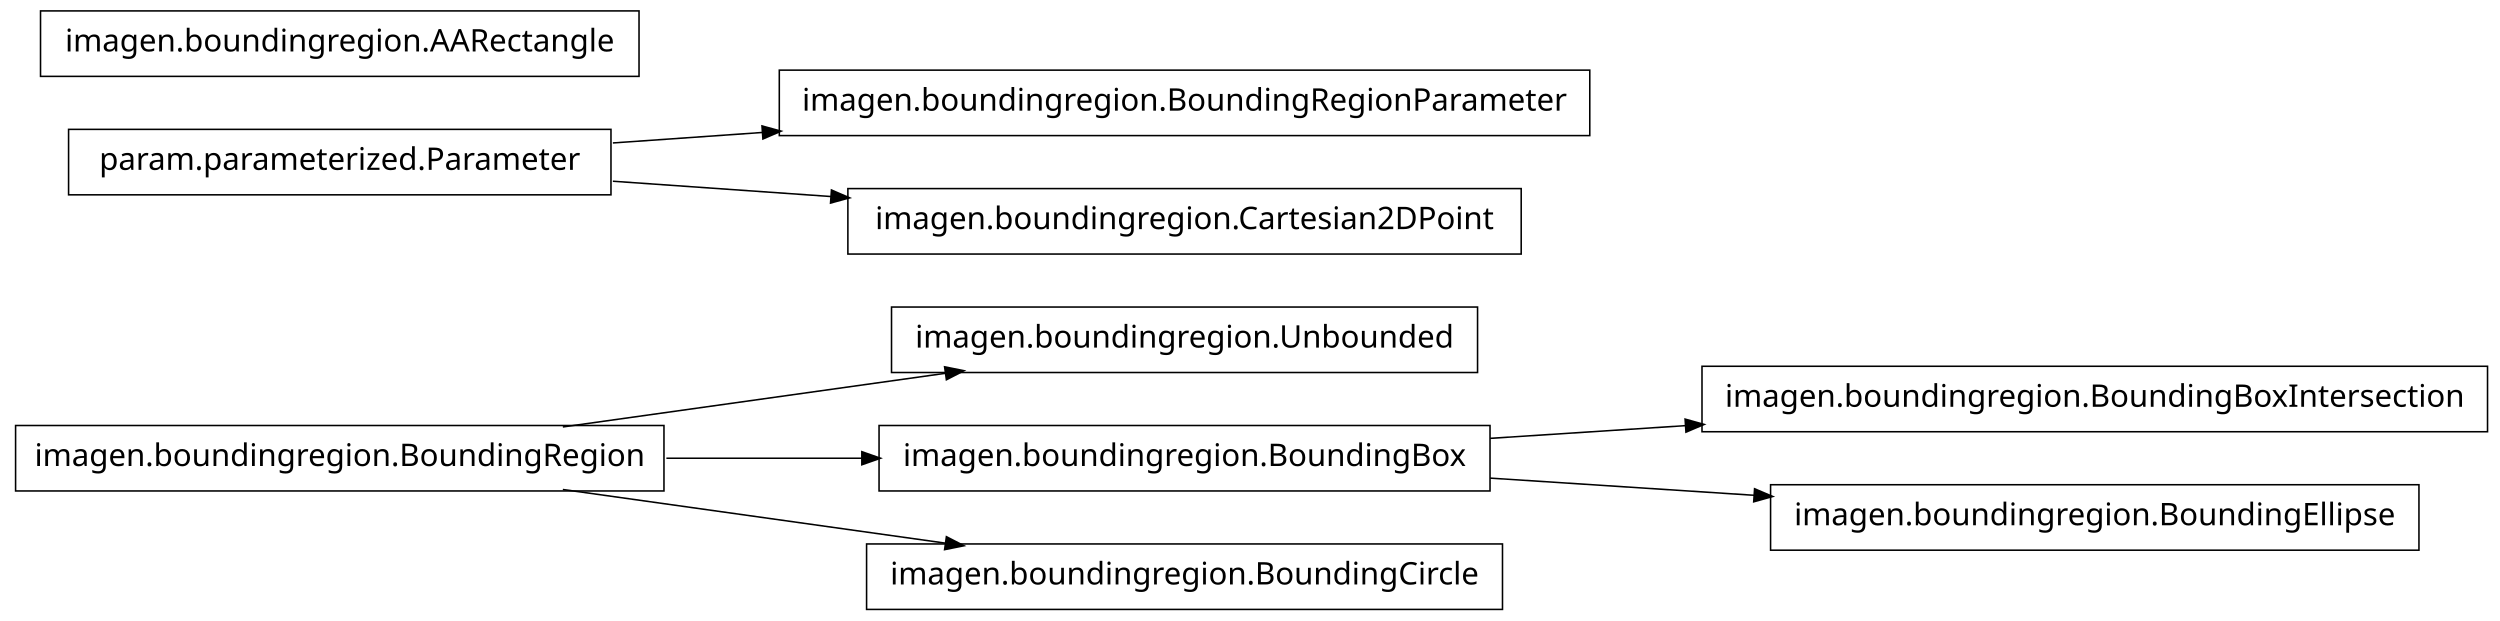
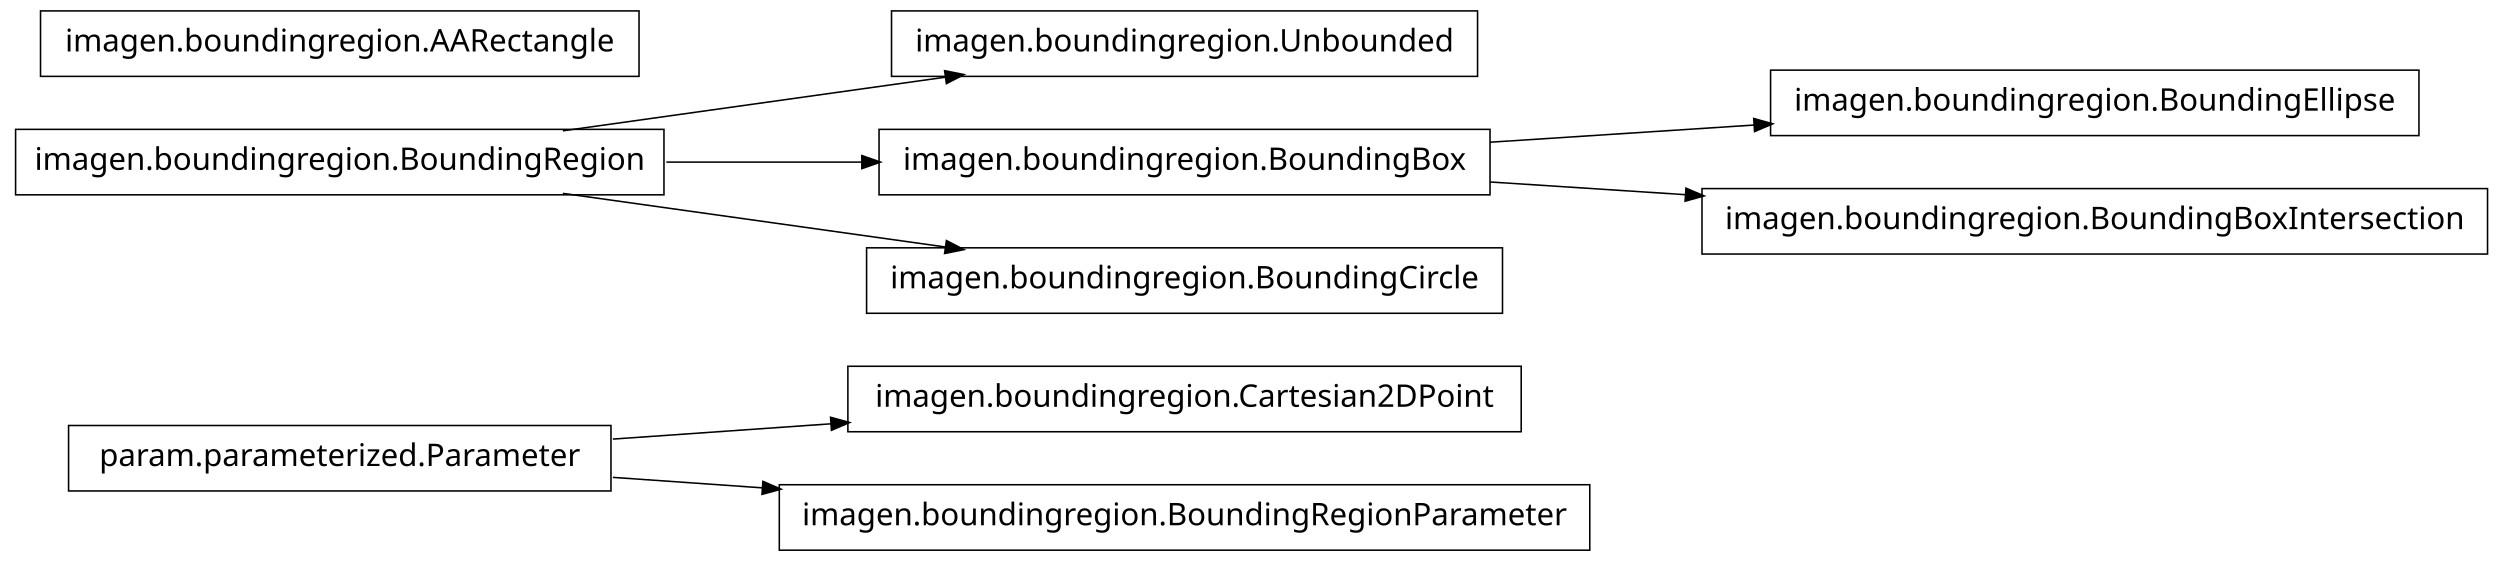
- <svg xmlns="http://www.w3.org/2000/svg" width="802pt" height="199pt" viewBox="0.00 0.00 802.00 199.00">
-   <g id="graph1" class="graph" transform="scale(1 1) rotate(0) translate(4 195)">
-     <polygon fill="white" stroke="white" points="-4,5 -4,-195 799,-195 799,5 -4,5" />
+ <svg xmlns="http://www.w3.org/2000/svg" width="802pt" height="180pt" viewBox="0.00 0.00 802.00 180.00">
+   <g id="graph1" class="graph" transform="scale(1 1) rotate(0) translate(4 176)">
+     <polygon fill="white" stroke="white" points="-4,5 -4,-176 799,-176 799,5 -4,5" />
    <g id="node1" class="node">
-       <polygon fill="none" stroke="black" stroke-width="0.5" points="470,-96.5 282,-96.5 282,-75.5 470,-75.5 470,-96.5" />
-       <text text-anchor="middle" x="376" y="-83.5" font-family="Vera" font-size="10.00">imagen.boundingregion.Unbounded</text>
+       <polygon fill="none" stroke="black" stroke-width="0.5" points="484,-58.5 268,-58.5 268,-37.5 484,-37.5 484,-58.5" />
+       <text text-anchor="middle" x="376" y="-45.5" font-family="Vera" font-size="10.00">imagen.boundingregion.Cartesian2DPoint</text>
    </g>
    <g id="node2" class="node">
-       <polygon fill="none" stroke="black" stroke-width="0.5" points="209,-58.5 1,-58.5 1,-37.5 209,-37.5 209,-58.5" />
-       <text text-anchor="middle" x="105" y="-45.5" font-family="Vera" font-size="10.00">imagen.boundingregion.BoundingRegion</text>
+       <polygon fill="none" stroke="black" stroke-width="0.5" points="192,-39.5 18,-39.5 18,-18.5 192,-18.5 192,-39.5" />
+       <text text-anchor="middle" x="105" y="-26.5" font-family="Vera" font-size="10.00">param.parameterized.Parameter</text>
    </g>
    <g id="edge2" class="edge">
-       <path fill="none" stroke="black" stroke-width="0.5" d="M176.557,-58.034C214.376,-63.337 260.819,-69.849 299.369,-75.255" />
-       <polygon fill="black" stroke="black" points="299.318,-77.015 304.513,-75.976 299.804,-73.549 299.318,-77.015" />
+       <path fill="none" stroke="black" stroke-width="0.5" d="M192.612,-35.142C214.989,-36.711 239.367,-38.421 262.826,-40.065" />
+       <polygon fill="black" stroke="black" points="262.707,-41.811 267.817,-40.415 262.952,-38.32 262.707,-41.811" />
+     </g>
+     <g id="node8" class="node">
+       <polygon fill="none" stroke="black" stroke-width="0.5" points="506,-20.5 246,-20.5 246,0.5 506,0.5 506,-20.5" />
+       <text text-anchor="middle" x="376" y="-7.5" font-family="Vera" font-size="10.00">imagen.boundingregion.BoundingRegionParameter</text>
+     </g>
+     <g id="edge6" class="edge">
+       <path fill="none" stroke="black" stroke-width="0.5" d="M192.612,-22.858C208.028,-21.777 224.392,-20.629 240.752,-19.482" />
+       <polygon fill="black" stroke="black" points="240.963,-21.222 245.828,-19.126 240.718,-17.73 240.963,-21.222" />
+     </g>
+     <g id="node4" class="node">
+       <polygon fill="none" stroke="black" stroke-width="0.5" points="470,-172.5 282,-172.5 282,-151.5 470,-151.5 470,-172.5" />
+       <text text-anchor="middle" x="376" y="-159.5" font-family="Vera" font-size="10.00">imagen.boundingregion.Unbounded</text>
    </g>
    <g id="node5" class="node">
-       <polygon fill="none" stroke="black" stroke-width="0.5" points="474,-58.5 278,-58.5 278,-37.5 474,-37.5 474,-58.5" />
-       <text text-anchor="middle" x="376" y="-45.5" font-family="Vera" font-size="10.00">imagen.boundingregion.BoundingBox</text>
+       <polygon fill="none" stroke="black" stroke-width="0.5" points="209,-134.5 1,-134.5 1,-113.5 209,-113.5 209,-134.5" />
+       <text text-anchor="middle" x="105" y="-121.5" font-family="Vera" font-size="10.00">imagen.boundingregion.BoundingRegion</text>
    </g>
-     <g id="edge6" class="edge">
-       <path fill="none" stroke="black" stroke-width="0.5" d="M209.776,-48C230.372,-48 251.968,-48 272.521,-48" />
-       <polygon fill="black" stroke="black" points="272.723,-49.75 277.723,-48 272.723,-46.25 272.723,-49.75" />
+     <g id="edge4" class="edge">
+       <path fill="none" stroke="black" stroke-width="0.5" d="M176.557,-134.034C214.376,-139.337 260.819,-145.849 299.369,-151.255" />
+       <polygon fill="black" stroke="black" points="299.318,-153.015 304.513,-151.976 299.804,-149.549 299.318,-153.015" />
    </g>
-     <g id="node14" class="node">
-       <polygon fill="none" stroke="black" stroke-width="0.5" points="478,-20.5 274,-20.5 274,0.5 478,0.5 478,-20.5" />
-       <text text-anchor="middle" x="376" y="-7.5" font-family="Vera" font-size="10.00">imagen.boundingregion.BoundingCircle</text>
+     <g id="node11" class="node">
+       <polygon fill="none" stroke="black" stroke-width="0.5" points="474,-134.5 278,-134.5 278,-113.5 474,-113.5 474,-134.5" />
+       <text text-anchor="middle" x="376" y="-121.5" font-family="Vera" font-size="10.00">imagen.boundingregion.BoundingBox</text>
+     </g>
+     <g id="edge14" class="edge">
+       <path fill="none" stroke="black" stroke-width="0.5" d="M209.776,-124C230.372,-124 251.968,-124 272.521,-124" />
+       <polygon fill="black" stroke="black" points="272.723,-125.75 277.723,-124 272.723,-122.25 272.723,-125.75" />
+     </g>
+     <g id="node15" class="node">
+       <polygon fill="none" stroke="black" stroke-width="0.5" points="478,-96.5 274,-96.5 274,-75.5 478,-75.5 478,-96.5" />
+       <text text-anchor="middle" x="376" y="-83.5" font-family="Vera" font-size="10.00">imagen.boundingregion.BoundingCircle</text>
    </g>
    <g id="edge12" class="edge">
-       <path fill="none" stroke="black" stroke-width="0.5" d="M176.557,-37.966C214.376,-32.663 260.819,-26.151 299.369,-20.745" />
-       <polygon fill="black" stroke="black" points="299.804,-22.451 304.513,-20.024 299.318,-18.985 299.804,-22.451" />
+       <path fill="none" stroke="black" stroke-width="0.5" d="M176.557,-113.966C214.376,-108.663 260.819,-102.151 299.369,-96.745" />
+       <polygon fill="black" stroke="black" points="299.804,-98.451 304.513,-96.024 299.318,-94.985 299.804,-98.451" />
    </g>
-     <g id="node4" class="node">
-       <polygon fill="none" stroke="black" stroke-width="0.5" points="794,-77.5 542,-77.5 542,-56.5 794,-56.5 794,-77.5" />
-       <text text-anchor="middle" x="668" y="-64.5" font-family="Vera" font-size="10.00">imagen.boundingregion.BoundingBoxIntersection</text>
+     <g id="node7" class="node">
+       <polygon fill="none" stroke="black" stroke-width="0.5" points="201,-172.5 9,-172.5 9,-151.5 201,-151.5 201,-172.5" />
+       <text text-anchor="middle" x="105" y="-159.5" font-family="Vera" font-size="10.00">imagen.boundingregion.AARectangle</text>
    </g>
-     <g id="edge4" class="edge">
-       <path fill="none" stroke="black" stroke-width="0.5" d="M474.044,-54.38C494.214,-55.692 515.758,-57.094 536.882,-58.468" />
-       <polygon fill="black" stroke="black" points="536.85,-60.22 541.953,-58.798 537.078,-56.727 536.85,-60.22" />
+     <g id="node10" class="node">
+       <polygon fill="none" stroke="black" stroke-width="0.5" points="772,-153.5 564,-153.5 564,-132.5 772,-132.5 772,-153.5" />
+       <text text-anchor="middle" x="668" y="-140.5" font-family="Vera" font-size="10.00">imagen.boundingregion.BoundingEllipse</text>
    </g>
-     <g id="node11" class="node">
-       <polygon fill="none" stroke="black" stroke-width="0.5" points="772,-39.5 564,-39.5 564,-18.5 772,-18.5 772,-39.5" />
-       <text text-anchor="middle" x="668" y="-26.5" font-family="Vera" font-size="10.00">imagen.boundingregion.BoundingEllipse</text>
+     <g id="edge8" class="edge">
+       <path fill="none" stroke="black" stroke-width="0.5" d="M474.044,-130.38C501.262,-132.151 530.98,-134.084 558.793,-135.894" />
+       <polygon fill="black" stroke="black" points="558.86,-137.652 563.964,-136.231 559.088,-134.159 558.86,-137.652" />
+     </g>
+     <g id="node13" class="node">
+       <polygon fill="none" stroke="black" stroke-width="0.5" points="794,-115.5 542,-115.5 542,-94.5 794,-94.5 794,-115.5" />
+       <text text-anchor="middle" x="668" y="-102.5" font-family="Vera" font-size="10.00">imagen.boundingregion.BoundingBoxIntersection</text>
    </g>
    <g id="edge10" class="edge">
-       <path fill="none" stroke="black" stroke-width="0.5" d="M474.044,-41.62C501.262,-39.849 530.98,-37.916 558.793,-36.106" />
-       <polygon fill="black" stroke="black" points="559.088,-37.841 563.964,-35.77 558.86,-34.348 559.088,-37.841" />
-     </g>
-     <g id="node7" class="node">
-       <polygon fill="none" stroke="black" stroke-width="0.5" points="192,-153.5 18,-153.5 18,-132.5 192,-132.5 192,-153.5" />
-       <text text-anchor="middle" x="105" y="-140.5" font-family="Vera" font-size="10.00">param.parameterized.Parameter</text>
-     </g>
-     <g id="node9" class="node">
-       <polygon fill="none" stroke="black" stroke-width="0.5" points="506,-172.5 246,-172.5 246,-151.5 506,-151.5 506,-172.5" />
-       <text text-anchor="middle" x="376" y="-159.5" font-family="Vera" font-size="10.00">imagen.boundingregion.BoundingRegionParameter</text>
-     </g>
-     <g id="edge8" class="edge">
-       <path fill="none" stroke="black" stroke-width="0.5" d="M192.612,-149.143C208.028,-150.223 224.392,-151.371 240.752,-152.518" />
-       <polygon fill="black" stroke="black" points="240.718,-154.27 245.828,-152.874 240.963,-150.778 240.718,-154.27" />
-     </g>
-     <g id="node16" class="node">
-       <polygon fill="none" stroke="black" stroke-width="0.5" points="484,-134.5 268,-134.5 268,-113.5 484,-113.5 484,-134.5" />
-       <text text-anchor="middle" x="376" y="-121.5" font-family="Vera" font-size="10.00">imagen.boundingregion.Cartesian2DPoint</text>
-     </g>
-     <g id="edge14" class="edge">
-       <path fill="none" stroke="black" stroke-width="0.5" d="M192.612,-136.857C214.989,-135.289 239.367,-133.579 262.826,-131.935" />
-       <polygon fill="black" stroke="black" points="262.952,-133.68 267.817,-131.585 262.707,-130.189 262.952,-133.68" />
-     </g>
-     <g id="node13" class="node">
-       <polygon fill="none" stroke="black" stroke-width="0.5" points="201,-191.5 9,-191.5 9,-170.5 201,-170.5 201,-191.5" />
-       <text text-anchor="middle" x="105" y="-178.5" font-family="Vera" font-size="10.00">imagen.boundingregion.AARectangle</text>
+       <path fill="none" stroke="black" stroke-width="0.5" d="M474.044,-117.62C494.214,-116.308 515.758,-114.906 536.882,-113.532" />
+       <polygon fill="black" stroke="black" points="537.078,-115.273 541.953,-113.202 536.85,-111.78 537.078,-115.273" />
    </g>
  </g>
</svg>
